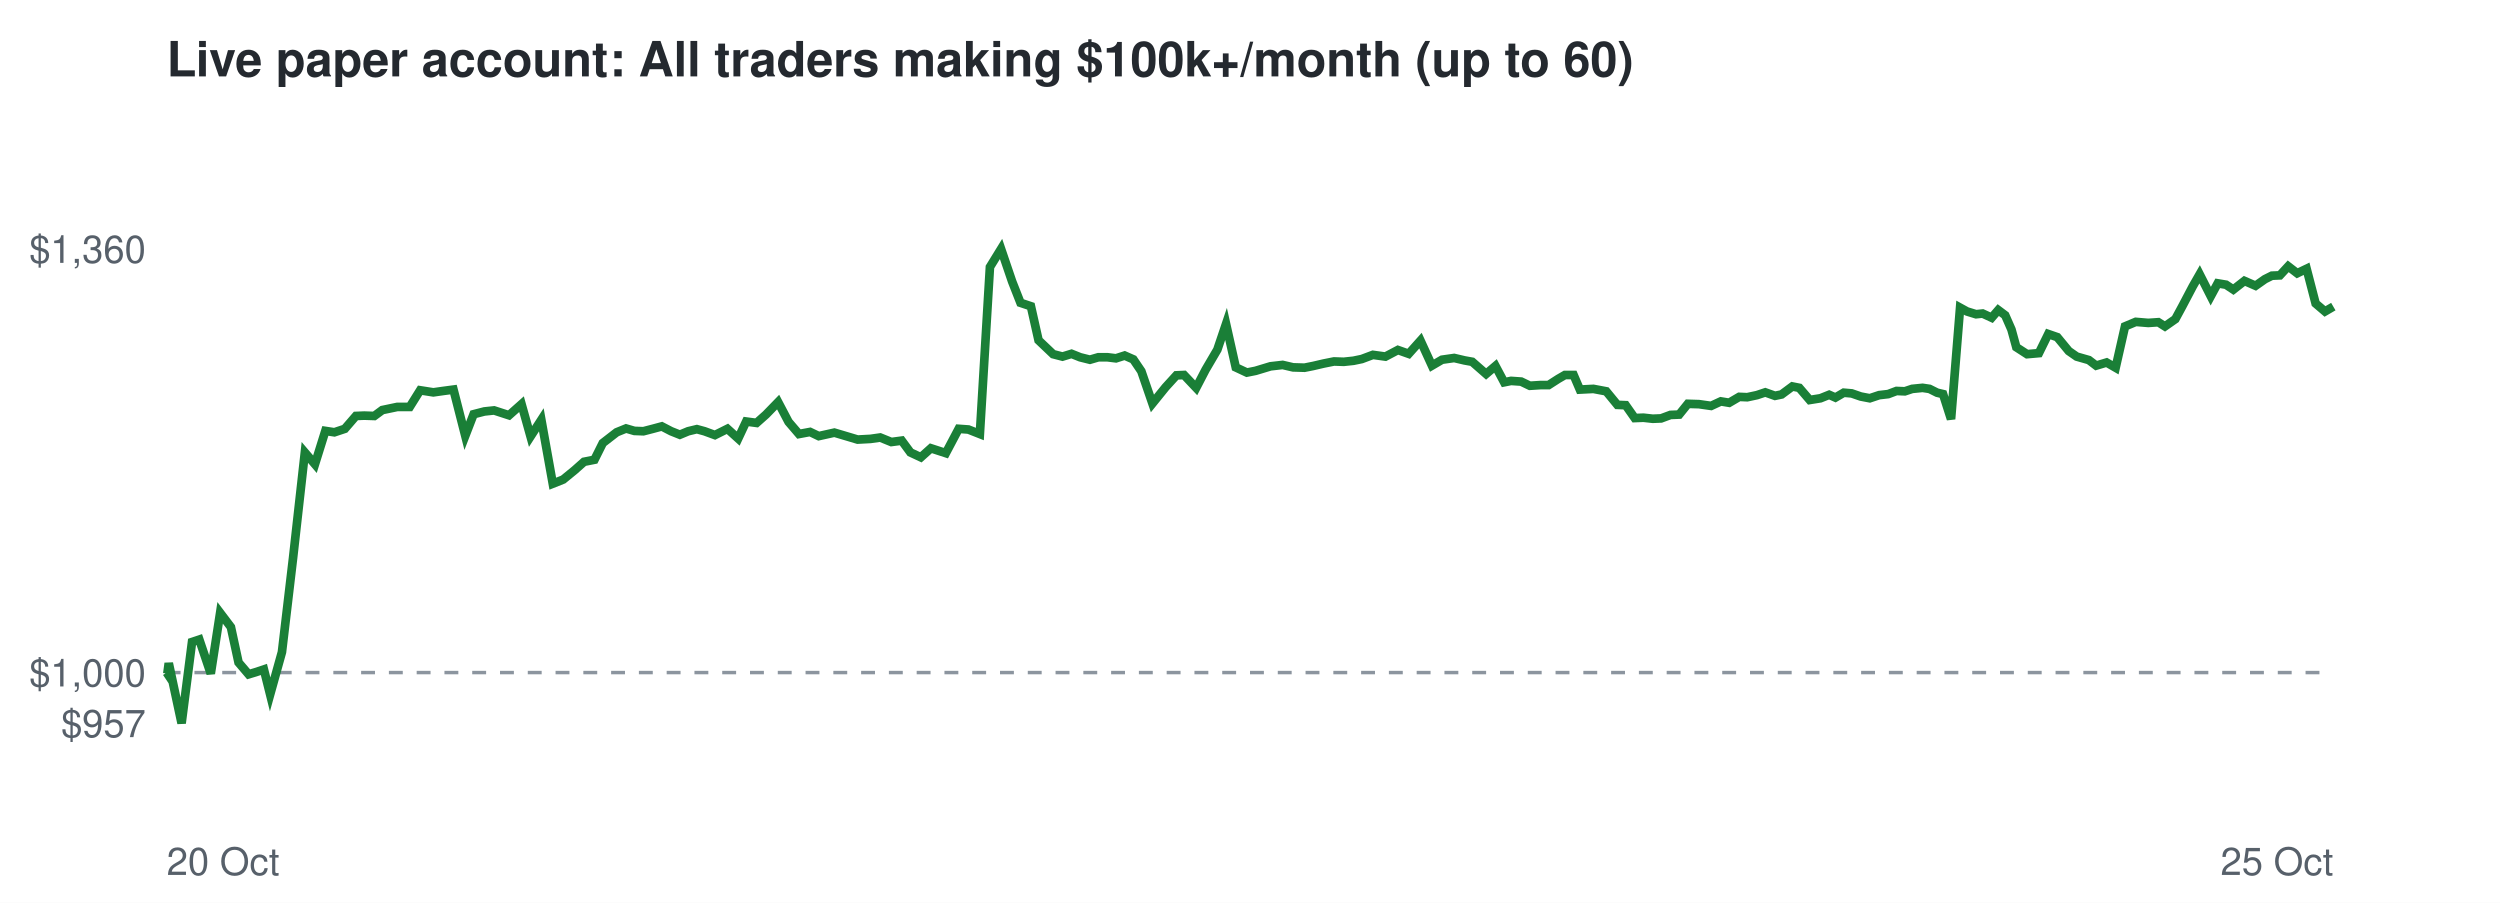
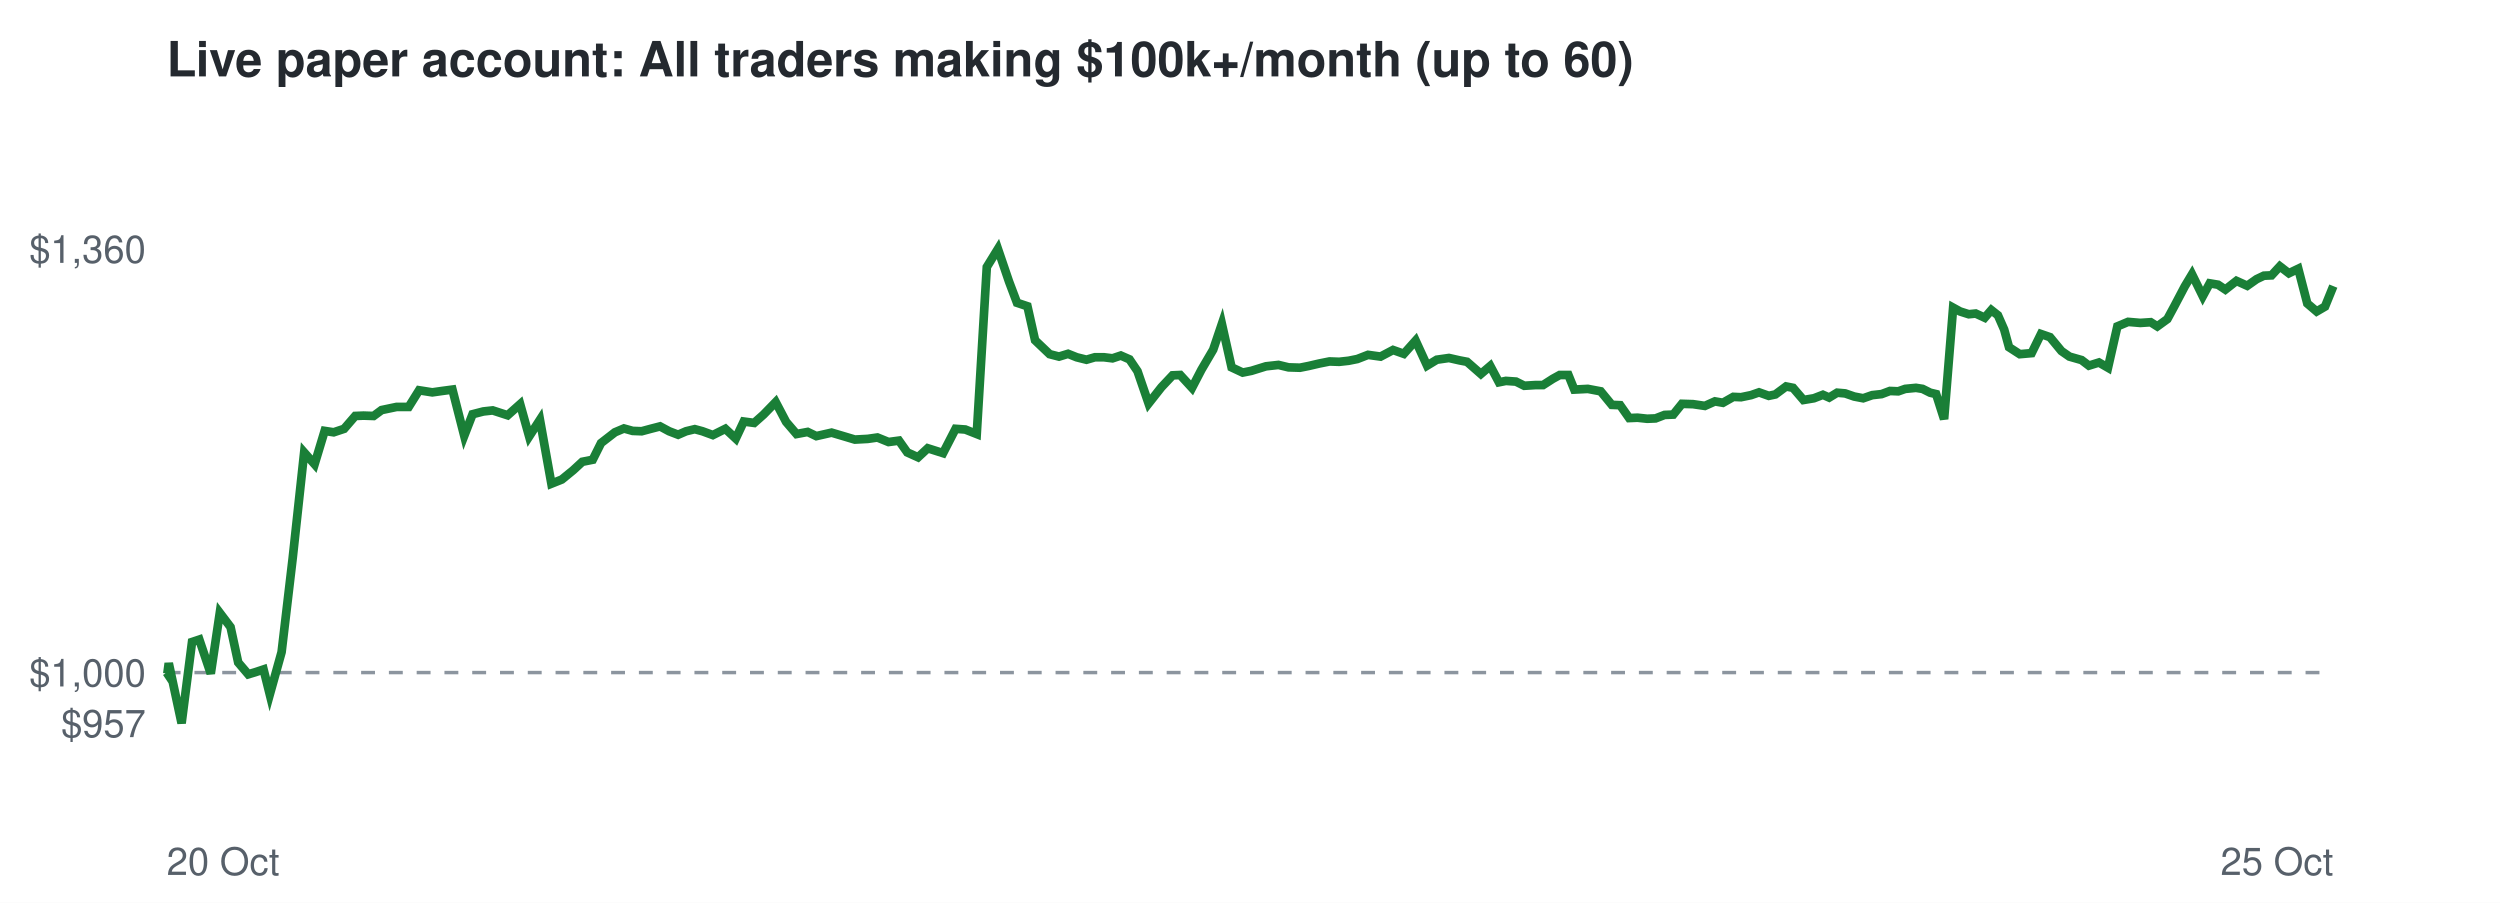
<svg xmlns="http://www.w3.org/2000/svg" viewBox="0 0 720 260" font-family="Helvetica,Arial,sans-serif">
  <rect width="720" height="260" fill="#ffffff" />
  <text x="48" y="22" font-size="14" font-weight="bold" fill="#24292f">Live paper account: All traders making $100k+/month (up to 60)</text>
  <line x1="48" x2="672" y1="193.7" y2="193.7" stroke="#8c959f" stroke-dasharray="4 4" />
  <text x="42" y="212.3" font-size="11" text-anchor="end" fill="#57606a">$957</text>
  <text x="42" y="197.7" font-size="11" text-anchor="end" fill="#57606a">$1,000</text>
  <text x="42" y="75.7" font-size="11" text-anchor="end" fill="#57606a">$1,360</text>
  <text x="48" y="252" font-size="11" fill="#57606a">20 Oct</text>
  <text x="672" y="252" font-size="11" text-anchor="end" fill="#57606a">25 Oct</text>
-   <polyline points="48.0,193.7 48.2,194.0 48.6,191.0 52.3,208.3 55.3,184.9 57.4,184.2 60.7,194.0 63.4,176.5 66.5,180.6 68.7,190.8 71.6,194.2 73.6,193.6 76.0,192.8 77.8,200.0 81.2,187.8 84.4,160.7 87.8,130.3 90.7,133.7 93.7,124.1 96.3,124.5 99.3,123.5 102.5,119.8 104.9,119.7 107.8,119.8 110.1,118.1 114.4,117.2 118.0,117.2 121.0,112.4 124.8,113.0 127.6,112.6 130.6,112.2 134.0,125.5 136.4,119.3 139.5,118.5 142.3,118.2 146.6,119.6 150.2,116.4 152.8,125.7 155.9,120.9 159.2,139.3 162.2,138.1 165.5,135.4 168.2,133.0 171.2,132.4 173.6,127.6 177.6,124.5 180.3,123.4 182.7,124.1 185.3,124.2 188.0,123.5 190.6,122.8 193.3,124.2 195.8,125.2 198.2,124.2 200.7,123.6 202.9,124.2 205.9,125.3 209.5,123.5 212.6,126.3 214.9,121.4 217.9,121.8 220.6,119.4 224.1,115.8 227.1,121.5 230.1,125.0 233.3,124.4 235.8,125.6 240.3,124.6 244.0,125.7 247.0,126.6 250.7,126.4 253.5,126.0 256.7,127.3 259.7,126.9 262.2,130.3 265.2,131.7 268.1,129.1 272.4,130.5 276.1,123.5 278.9,123.7 282.2,125.0 285.1,76.9 288.3,71.7 291.5,81.1 293.9,87.2 296.9,88.2 299.1,98.0 303.3,102.0 306.0,102.7 308.6,101.9 311.1,102.9 313.9,103.6 316.3,102.9 319.0,102.9 321.4,103.2 323.9,102.4 326.4,103.5 328.7,106.9 331.9,116.2 335.7,111.5 338.8,108.1 341.0,108.0 344.5,111.7 347.2,106.5 350.6,100.7 353.1,93.3 355.9,105.8 359.1,107.3 361.6,106.8 365.9,105.5 369.4,105.1 372.4,105.8 375.7,105.9 378.2,105.4 381.2,104.7 384.2,104.1 387.0,104.2 389.8,103.9 392.2,103.4 395.4,102.2 399.0,102.7 402.6,100.8 405.7,101.9 409.1,98.1 412.4,105.3 415.3,103.6 418.8,103.1 421.8,103.8 424.0,104.2 428.0,107.7 430.7,105.4 433.2,110.1 435.2,109.7 438.1,109.9 440.6,111.1 443.7,110.9 446.0,110.9 448.8,109.1 450.7,108.0 453.2,108.0 455.0,112.2 458.9,112.0 462.6,112.7 465.8,116.6 468.2,116.7 470.8,120.4 473.3,120.3 476.0,120.6 478.4,120.5 481.1,119.5 483.6,119.4 486.1,116.3 489.3,116.4 492.8,116.9 495.6,115.6 498.0,116.0 500.9,114.3 503.2,114.4 506.0,113.8 508.4,113.0 511.2,114.0 513.1,113.6 516.2,111.3 518.2,111.7 521.2,115.2 524.3,114.7 526.8,113.7 528.6,114.5 531.0,113.1 533.3,113.3 535.9,114.2 538.5,114.7 541.2,113.8 543.8,113.5 546.2,112.6 548.6,112.7 550.7,112.0 553.7,111.7 555.7,112.0 557.9,113.1 559.6,113.5 561.9,120.7 564.5,88.6 566.5,89.7 569.1,90.5 571.0,90.3 573.6,91.5 575.5,89.3 577.5,90.8 579.3,94.9 580.7,100.0 583.8,102.0 587.2,101.7 589.9,96.2 592.5,97.1 595.8,101.1 598.1,102.7 601.6,103.7 603.7,105.3 606.7,104.4 609.3,105.9 612.0,94.0 615.1,92.7 618.7,93.0 621.6,92.8 623.5,94.0 626.5,91.9 628.5,88.2 631.5,82.5 633.5,79.0 636.7,85.3 638.7,81.6 641.1,82.0 643.2,83.4 646.4,80.9 649.6,82.3 652.3,80.4 654.3,79.4 656.6,79.3 659.0,76.7 661.6,78.7 664.3,77.4 666.9,87.4 669.6,89.7 672.0,88.3" fill="none" stroke="#1a7f37" stroke-width="2.5" />
+   <polyline points="48.0,193.7 48.2,194.0 48.6,191.0 52.3,208.3 55.3,184.9 57.4,184.2 60.7,194.0 63.3,176.5 66.4,180.6 68.6,190.8 71.5,194.2 73.5,193.6 75.9,192.8 77.7,200.0 81.1,187.8 84.3,160.7 87.6,130.3 90.6,133.7 93.5,124.1 96.1,124.5 99.1,123.5 102.3,119.8 104.7,119.7 107.6,119.8 109.9,118.1 114.2,117.2 117.7,117.2 120.7,112.4 124.5,113.0 127.3,112.6 130.3,112.2 133.7,125.5 136.1,119.3 139.2,118.5 141.9,118.2 146.2,119.6 149.8,116.4 152.4,125.7 155.5,120.9 158.8,139.3 161.8,138.1 165.1,135.4 167.7,133.0 170.7,132.4 173.1,127.6 177.1,124.5 179.7,123.4 182.2,124.1 184.8,124.2 187.4,123.5 190.1,122.8 192.7,124.2 195.3,125.2 197.6,124.2 200.1,123.6 202.3,124.2 205.3,125.3 208.9,123.5 211.9,126.3 214.2,121.4 217.2,121.8 219.9,119.4 223.4,115.8 226.4,121.5 229.4,125.0 232.6,124.4 235.1,125.6 239.5,124.6 243.2,125.7 246.2,126.6 249.9,126.4 252.7,126.0 255.9,127.3 258.9,126.9 261.3,130.3 264.4,131.7 267.2,129.1 271.6,130.5 275.2,123.5 278.0,123.7 281.3,125.0 284.2,76.9 287.4,71.7 290.6,81.1 292.9,87.2 295.9,88.2 298.1,98.0 302.3,102.0 305.0,102.7 307.6,101.9 310.1,102.9 312.9,103.6 315.3,102.9 318.0,102.9 320.4,103.2 322.8,102.4 325.3,103.5 327.6,106.9 330.8,116.2 334.5,111.5 337.7,108.1 339.9,108.0 343.3,111.7 346.0,106.5 349.4,100.7 351.9,93.3 354.7,105.8 357.9,107.3 360.4,106.8 364.6,105.5 368.2,105.1 371.1,105.8 374.4,105.9 376.9,105.4 379.9,104.7 382.9,104.1 385.7,104.2 388.4,103.9 390.9,103.4 394.0,102.2 397.6,102.7 401.2,100.8 404.3,101.9 407.7,98.1 411.0,105.3 413.8,103.6 417.3,103.1 420.4,103.8 422.5,104.2 426.5,107.7 429.2,105.4 431.7,110.1 433.7,109.7 436.6,109.9 439.0,111.1 442.2,110.9 444.4,110.9 447.2,109.1 449.2,108.0 451.7,108.0 453.4,112.2 457.3,112.0 461.0,112.7 464.2,116.6 466.6,116.7 469.2,120.4 471.6,120.3 474.4,120.6 476.8,120.5 479.4,119.5 481.9,119.4 484.4,116.3 487.6,116.4 491.0,116.9 493.9,115.6 496.2,116.0 499.2,114.3 501.4,114.4 504.3,113.8 506.6,113.0 509.4,114.0 511.3,113.6 514.4,111.3 516.4,111.7 519.4,115.2 522.4,114.7 525.0,113.7 526.8,114.5 529.1,113.1 531.4,113.3 534.0,114.2 536.6,114.7 539.2,113.8 541.9,113.5 544.3,112.6 546.7,112.7 548.7,112.0 551.8,111.7 553.7,112.0 555.9,113.1 557.6,113.5 559.9,120.7 562.5,88.6 564.5,89.7 567.0,90.5 569.0,90.3 571.6,91.5 573.5,89.3 575.4,90.8 577.2,94.9 578.6,100.0 581.7,102.0 585.1,101.7 587.8,96.2 590.4,97.1 593.7,101.1 596.0,102.7 599.5,103.7 601.6,105.3 604.5,104.4 607.1,105.9 609.8,94.0 612.9,92.7 616.4,93.0 619.4,92.8 621.3,94.0 624.2,91.9 626.2,88.2 629.2,82.5 631.3,79.0 634.4,85.3 636.4,81.6 638.8,82.0 640.9,83.4 644.1,80.9 647.2,82.3 649.9,80.4 652.0,79.4 654.2,79.3 656.6,76.7 659.2,78.7 661.9,77.4 664.5,87.4 667.2,89.7 669.6,88.3 672.0,82.4" fill="none" stroke="#1a7f37" stroke-width="2.5" />
</svg>
